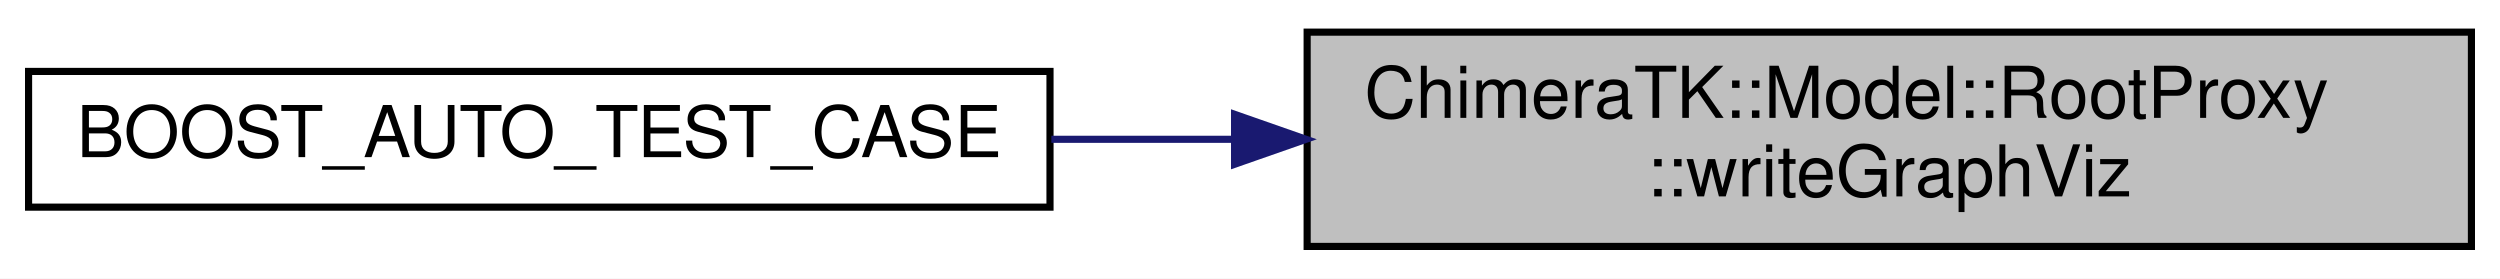
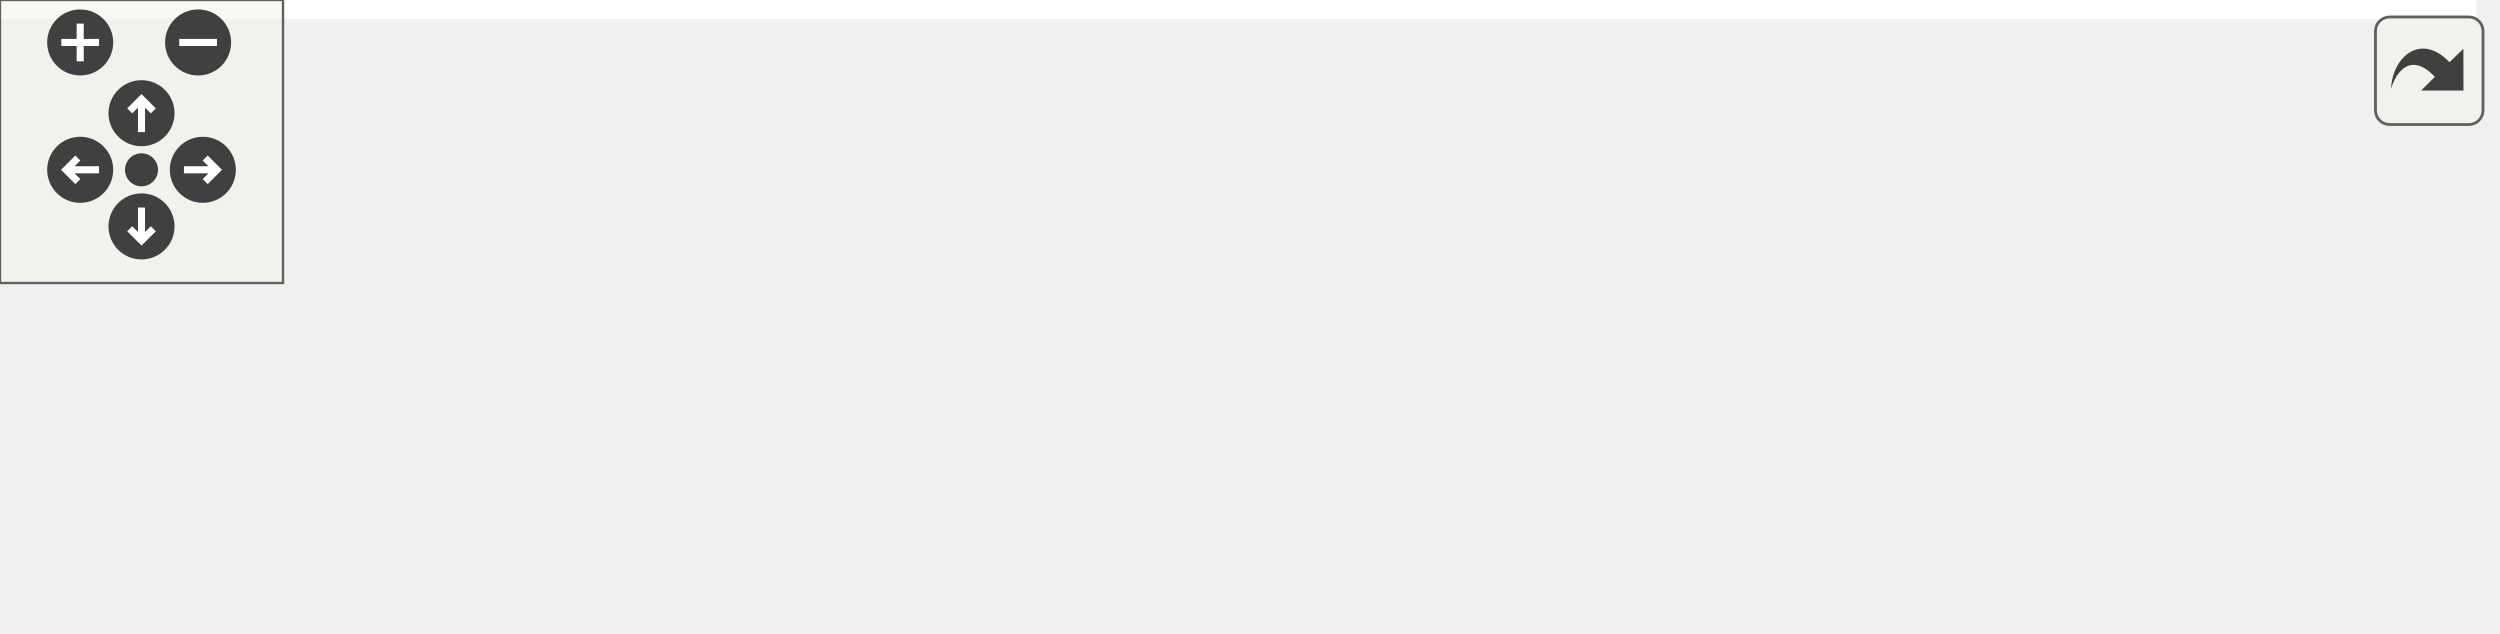
- <svg xmlns="http://www.w3.org/2000/svg" xmlns:xlink="http://www.w3.org/1999/xlink" width="350pt" height="39pt" viewBox="0.00 0.00 350.00 39.00">
-   <g id="graph0" class="graph" transform="scale(1 1) rotate(0) translate(4 35)">
-     <polygon fill="white" stroke="transparent" points="-4,4 -4,-35 346,-35 346,4 -4,4" />
-     <g id="node1" class="node">
-       <g id="a_node1">
-         <a xlink:title="Implementations of RootProxy.">
-           <polygon fill="#bfbfbf" stroke="black" points="179,-0.5 179,-30.5 342,-30.5 342,-0.5 179,-0.5" />
-           <text text-anchor="start" x="187" y="-18.5" font-family="Helvetica,sans-Serif" font-size="10.00">ChimeraTK::Model::RootProxy</text>
-           <text text-anchor="middle" x="260.5" y="-7.5" font-family="Helvetica,sans-Serif" font-size="10.00">::writeGraphViz</text>
-         </a>
+ <svg xmlns="http://www.w3.org/2000/svg" xmlns:xlink="http://www.w3.org/1999/xlink" id="main" version="1.1" xml:space="preserve">
+   <style type="text/css">
+ .edge:hover path { stroke: red; }
+ .edge:hover polygon { stroke: red; fill: red; }
+ </style>
+   <defs>
+     <circle id="rim" cx="0" cy="0" r="7" />
+     <circle id="rim2" cx="0" cy="0" r="3.5" />
+     <g id="zoomPlus">
+       <use xlink:href="#rim" fill="#404040">
+         <set attributeName="fill" to="#808080" begin="zoomplus.mouseover" end="zoomplus.mouseout" />
+       </use>
+       <path d="M-4,0h8M0,-4v8" fill="none" stroke="white" stroke-width="1.5" pointer-events="none" />
+     </g>
+     <g id="zoomMin">
+       <use xlink:href="#rim" fill="#404040">
+         <set attributeName="fill" to="#808080" begin="zoomminus.mouseover" end="zoomminus.mouseout" />
+       </use>
+       <path d="M-4,0h8" fill="none" stroke="white" stroke-width="1.5" pointer-events="none" />
+     </g>
+     <g id="dirArrow">
+       <path fill="none" stroke="white" stroke-width="1.5" d="M0,-3.0v7 M-2.5,-0.5L0,-3.0L2.5,-0.5" />
+     </g>
+     <g id="resetDef">
+       <use xlink:href="#rim2" fill="#404040">
+         <set attributeName="fill" to="#808080" begin="reset.mouseover" end="reset.mouseout" />
+       </use>
+     </g>
+   </defs>
+   <svg id="graph" class="graph">
+     <g id="viewport">
+       <polygon fill="white" stroke="transparent" points="-4,4 -4,-73.5 525,-73.5 525,4 -4,4" />
+       <g id="node1" class="node">
+         <g id="a_node1">
+           <a xlink:title="Implementations of RootProxy.">
+             <polygon fill="#bfbfbf" stroke="black" points="358,-22.5 358,-52.5 521,-52.5 521,-22.5 358,-22.5" />
+             <text text-anchor="start" x="366" y="-40.5" font-family="Helvetica,sans-Serif" font-size="10.00">ChimeraTK::Model::RootProxy</text>
+             <text text-anchor="middle" x="439.5" y="-29.5" font-family="Helvetica,sans-Serif" font-size="10.00">::writeGraphViz</text>
+           </a>
+         </g>
+       </g>
+       <g id="node2" class="node">
+         <g id="a_node2">
+           <a xlink:href="test_device_accessors_8cc.html#a78122ad32b31a0725b1c8aca9789ab06" target="_top" xlink:title=" ">
+             <polygon fill="white" stroke="black" points="179,-50 179,-69 322,-69 322,-50 179,-50" />
+             <text text-anchor="middle" x="250.5" y="-57" font-family="Helvetica,sans-Serif" font-size="10.00">BOOST_AUTO_TEST_CASE</text>
+           </a>
+         </g>
+       </g>
+       <g id="edge1" class="edge">
+         <path fill="none" stroke="midnightblue" d="M347.78,-48.17C339.19,-49.18 330.56,-50.2 322.19,-51.18" />
+         <polygon fill="midnightblue" stroke="midnightblue" points="348.32,-51.63 357.84,-46.99 347.5,-44.68 348.32,-51.63" />
+       </g>
+       <g id="node3" class="node">
+         <g id="a_node3">
+           <a xlink:href="class_chimera_t_k_1_1_application.html#aaf3332fb3b771eaf0864f7cf9b4b43b0" target="_top" xlink:title="Instead of running the application, just initialise it and output the published variables to a DOT fi...">
+             <polygon fill="white" stroke="black" points="185,-0.5 185,-30.5 316,-30.5 316,-0.5 185,-0.5" />
+             <text text-anchor="start" x="193" y="-18.5" font-family="Helvetica,sans-Serif" font-size="10.00">ChimeraTK::Application</text>
+             <text text-anchor="middle" x="250.5" y="-7.5" font-family="Helvetica,sans-Serif" font-size="10.00">::generateDOT</text>
+           </a>
+         </g>
+       </g>
+       <g id="edge2" class="edge">
+         <path fill="none" stroke="midnightblue" d="M347.66,-26.81C337.01,-25.56 326.32,-24.3 316.13,-23.1" />
+         <polygon fill="midnightblue" stroke="midnightblue" points="347.5,-30.32 357.84,-28.01 348.32,-23.37 347.5,-30.32" />
+       </g>
+       <g id="node4" class="node">
+         <g id="a_node4">
+           <a xlink:href="test_application_8cc.html#a6f4c67b49fb0275fed1c42d01720e1f9" target="_top" xlink:title=" ">
+             <polygon fill="white" stroke="black" points="0,-6 0,-25 143,-25 143,-6 0,-6" />
+             <text text-anchor="middle" x="71.5" y="-13" font-family="Helvetica,sans-Serif" font-size="10.00">BOOST_AUTO_TEST_CASE</text>
+           </a>
+         </g>
+       </g>
+       <g id="edge3" class="edge">
+         <path fill="none" stroke="midnightblue" d="M174.57,-15.5C164.19,-15.5 153.55,-15.5 143.25,-15.5" />
+         <polygon fill="midnightblue" stroke="midnightblue" points="174.85,-19 184.85,-15.5 174.85,-12 174.85,-19" />
      </g>
    </g>
-     <g id="node2" class="node">
-       <g id="a_node2">
-         <a xlink:href="test_device_accessors_8cc.html#a78122ad32b31a0725b1c8aca9789ab06" target="_top" xlink:title=" ">
-           <polygon fill="white" stroke="black" points="0,-6 0,-25 143,-25 143,-6 0,-6" />
-           <text text-anchor="middle" x="71.5" y="-13" font-family="Helvetica,sans-Serif" font-size="10.00">BOOST_AUTO_TEST_CASE</text>
-         </a>
-       </g>
+   </svg>
+   <g id="navigator" transform="translate(0 0)" fill="#404254">
+     <rect fill="#f2f5e9" fill-opacity="0.5" stroke="#606060" stroke-width=".5" x="0" y="0" width="60" height="60" />
+     <use id="zoomplus" xlink:href="#zoomPlus" x="17" y="9" />
+     <use id="zoomminus" xlink:href="#zoomMin" x="42" y="9" />
+     <use id="reset" xlink:href="#resetDef" x="30" y="36" />
+     <g id="arrowUp" xlink:href="#dirArrow" transform="translate(30 24)">
+       <use xlink:href="#rim" fill="#404040">
+         <set attributeName="fill" to="#808080" begin="arrowUp.mouseover" end="arrowUp.mouseout" />
+       </use>
+       <path fill="none" stroke="white" stroke-width="1.5" d="M0,-3.0v7 M-2.5,-0.5L0,-3.0L2.5,-0.5" />
    </g>
-     <g id="edge1" class="edge">
-       <path fill="none" stroke="midnightblue" d="M168.78,-15.5C160.19,-15.5 151.56,-15.5 143.19,-15.5" />
-       <polygon fill="midnightblue" stroke="midnightblue" points="168.84,-19 178.84,-15.5 168.84,-12 168.84,-19" />
+     <g id="arrowRight" xlink:href="#dirArrow" transform="rotate(90) translate(36 -43)">
+       <use xlink:href="#rim" fill="#404040">
+         <set attributeName="fill" to="#808080" begin="arrowRight.mouseover" end="arrowRight.mouseout" />
+       </use>
+       <path fill="none" stroke="white" stroke-width="1.5" d="M0,-3.0v7 M-2.5,-0.5L0,-3.0L2.5,-0.5" />
+     </g>
+     <g id="arrowDown" xlink:href="#dirArrow" transform="rotate(180) translate(-30 -48)">
+       <use xlink:href="#rim" fill="#404040">
+         <set attributeName="fill" to="#808080" begin="arrowDown.mouseover" end="arrowDown.mouseout" />
+       </use>
+       <path fill="none" stroke="white" stroke-width="1.5" d="M0,-3.0v7 M-2.5,-0.5L0,-3.0L2.5,-0.5" />
+     </g>
+     <g id="arrowLeft" xlink:href="#dirArrow" transform="rotate(270) translate(-36 17)">
+       <use xlink:href="#rim" fill="#404040">
+         <set attributeName="fill" to="#808080" begin="arrowLeft.mouseover" end="arrowLeft.mouseout" />
+       </use>
+       <path fill="none" stroke="white" stroke-width="1.5" d="M0,-3.0v7 M-2.5,-0.5L0,-3.0L2.5,-0.5" />
    </g>
  </g>
+   <svg viewBox="0 0 15 15" width="100%" height="30px" preserveAspectRatio="xMaxYMin meet">
+     <g id="arrow_out" transform="scale(0.3 0.3)">
+       <a xlink:href="class_chimera_t_k_1_1_model_1_1_root_proxy_a8b8b1bfdf4fc11d797c22c09fcdbf6f7_icgraph_org.svg" target="_base">
+         <rect id="button" ry="5" rx="5" y="6" x="6" height="38" width="38" fill="#f2f5e9" fill-opacity="0.5" stroke="#606060" stroke-width="1.0" />
+         <path id="arrow" d="M 11.5,31.437 C 11.94,20.098 22.043,11.323 32.159,21.979 L 37.069,17.246 C 37.069,17.246 37.088,32 37.088,32 L 22.16,31.978 C 22.16,31.978 26.998,27.14 26.998,27.14 C 18.529,18.264 13.292,25.23 11.5,31.437 z" style="fill:#404040;" />
+       </a>
+     </g>
+   </svg>
</svg>
